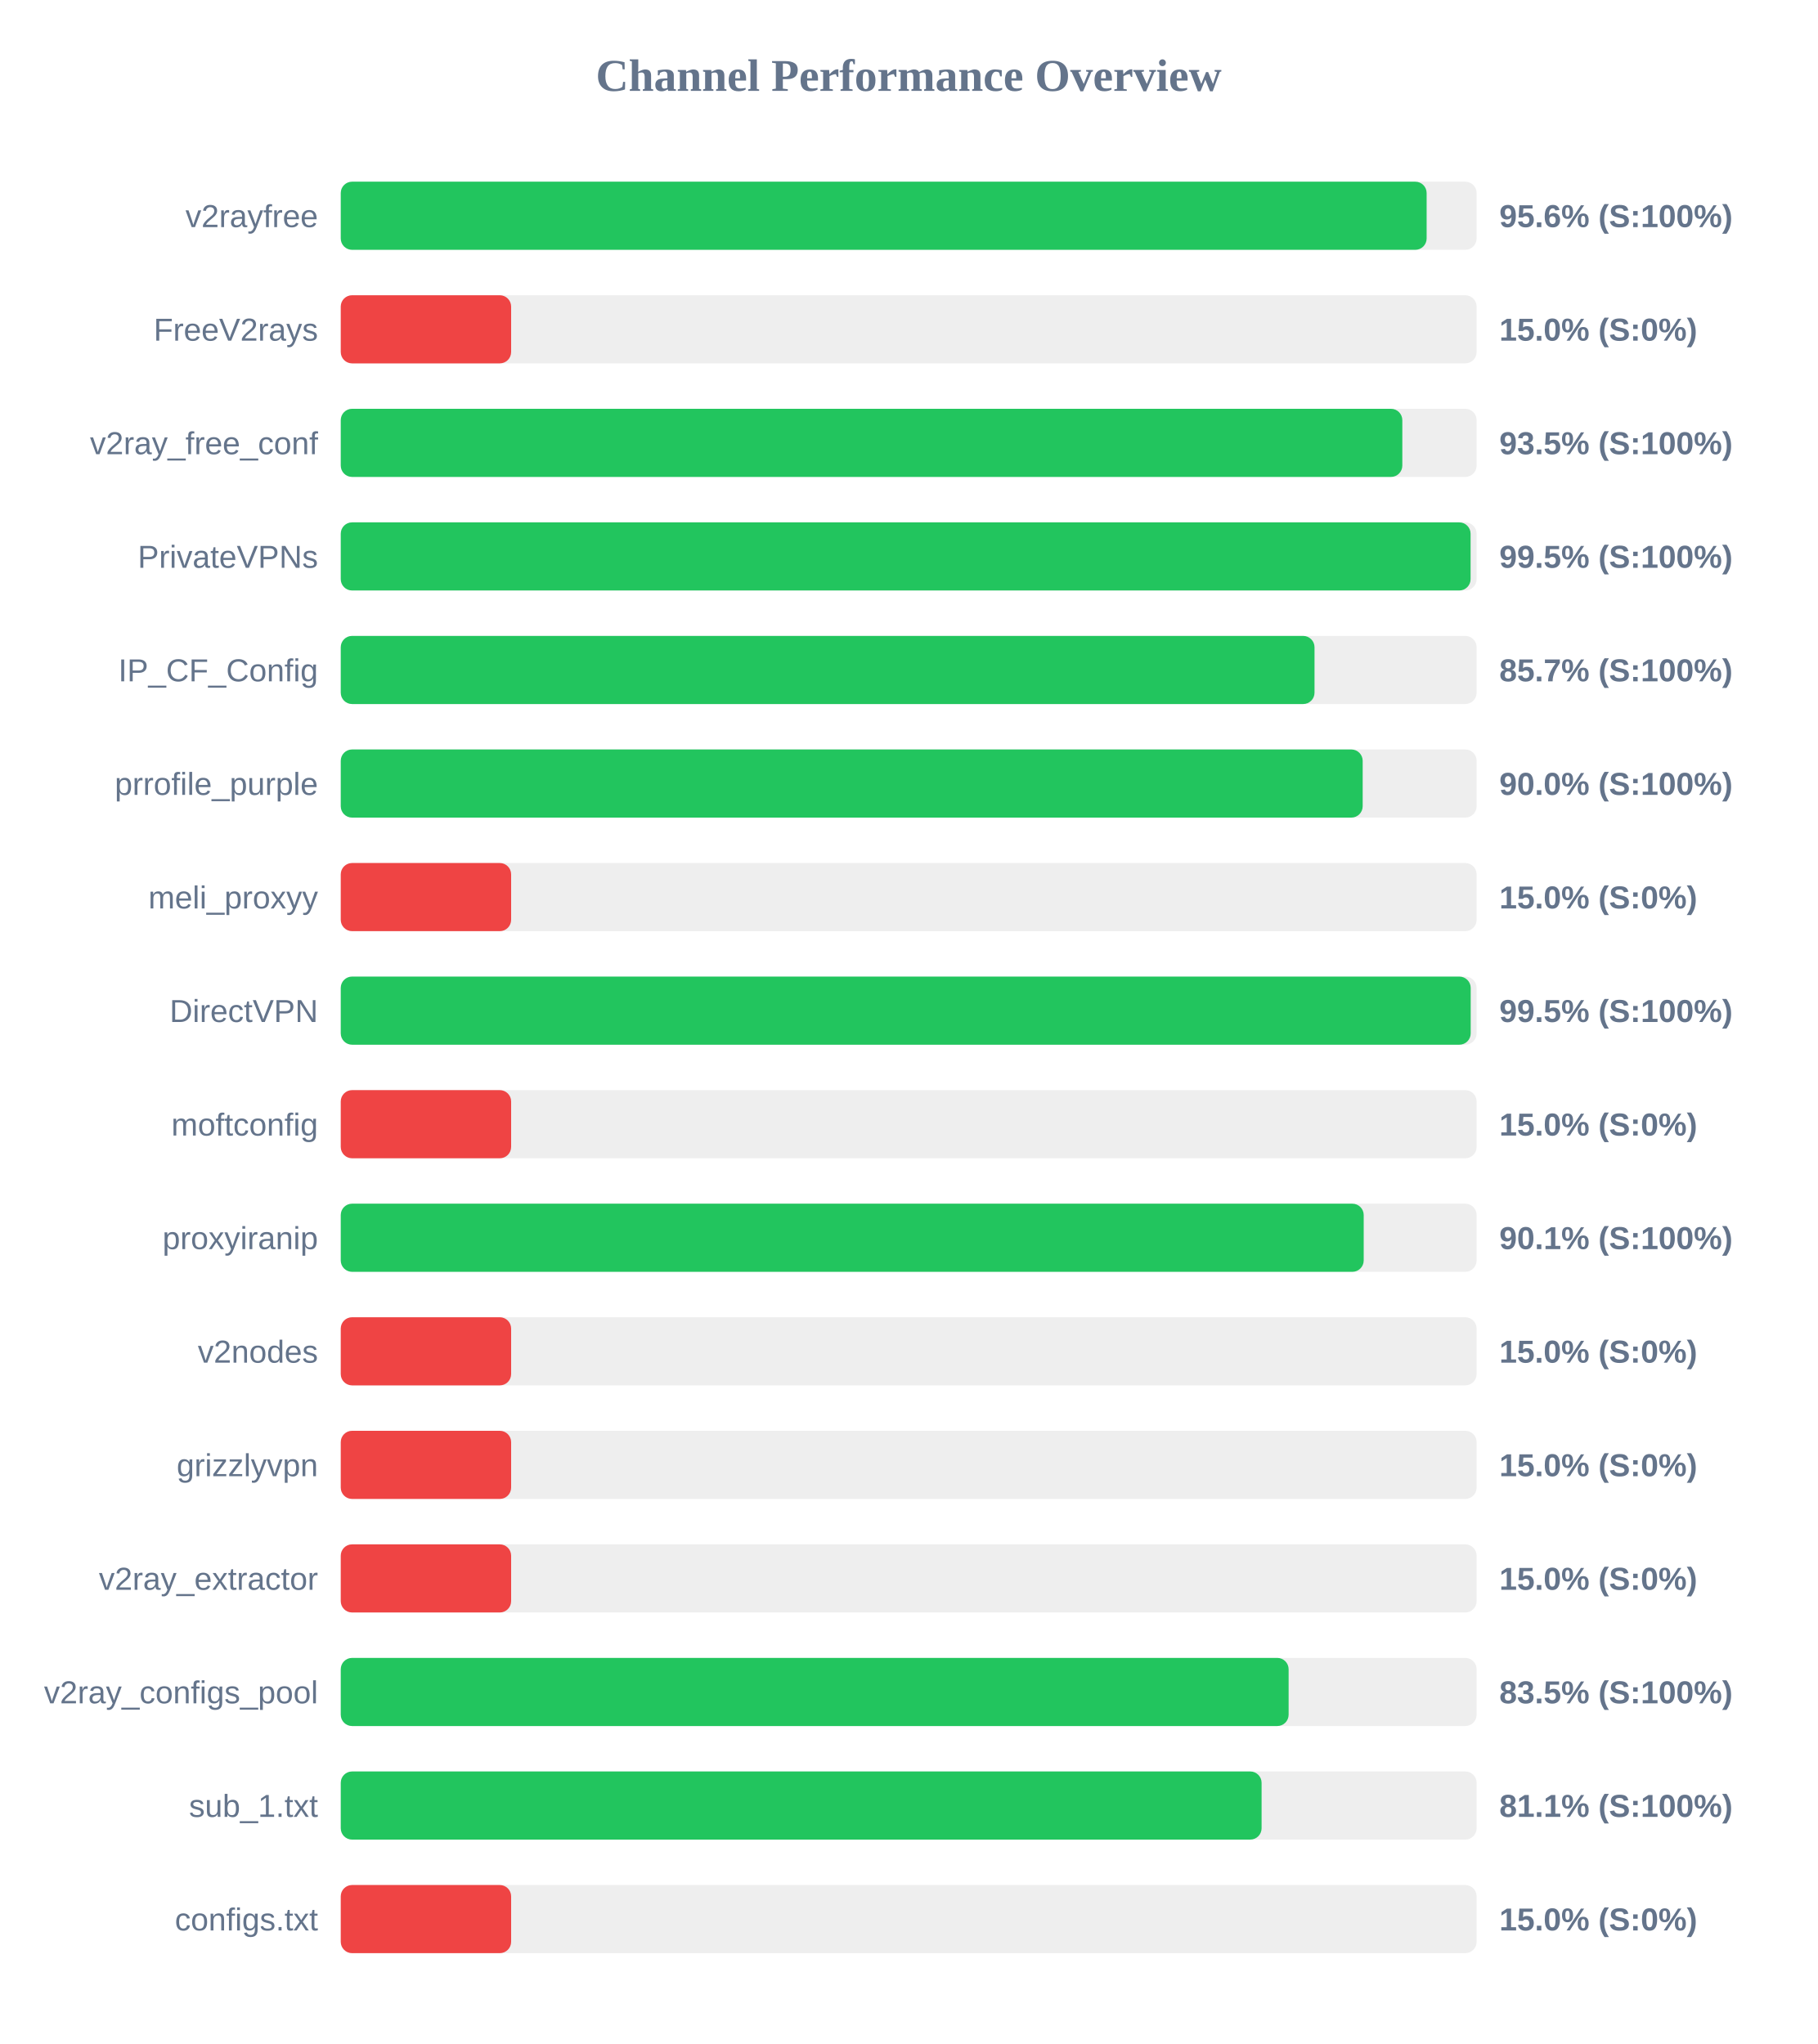
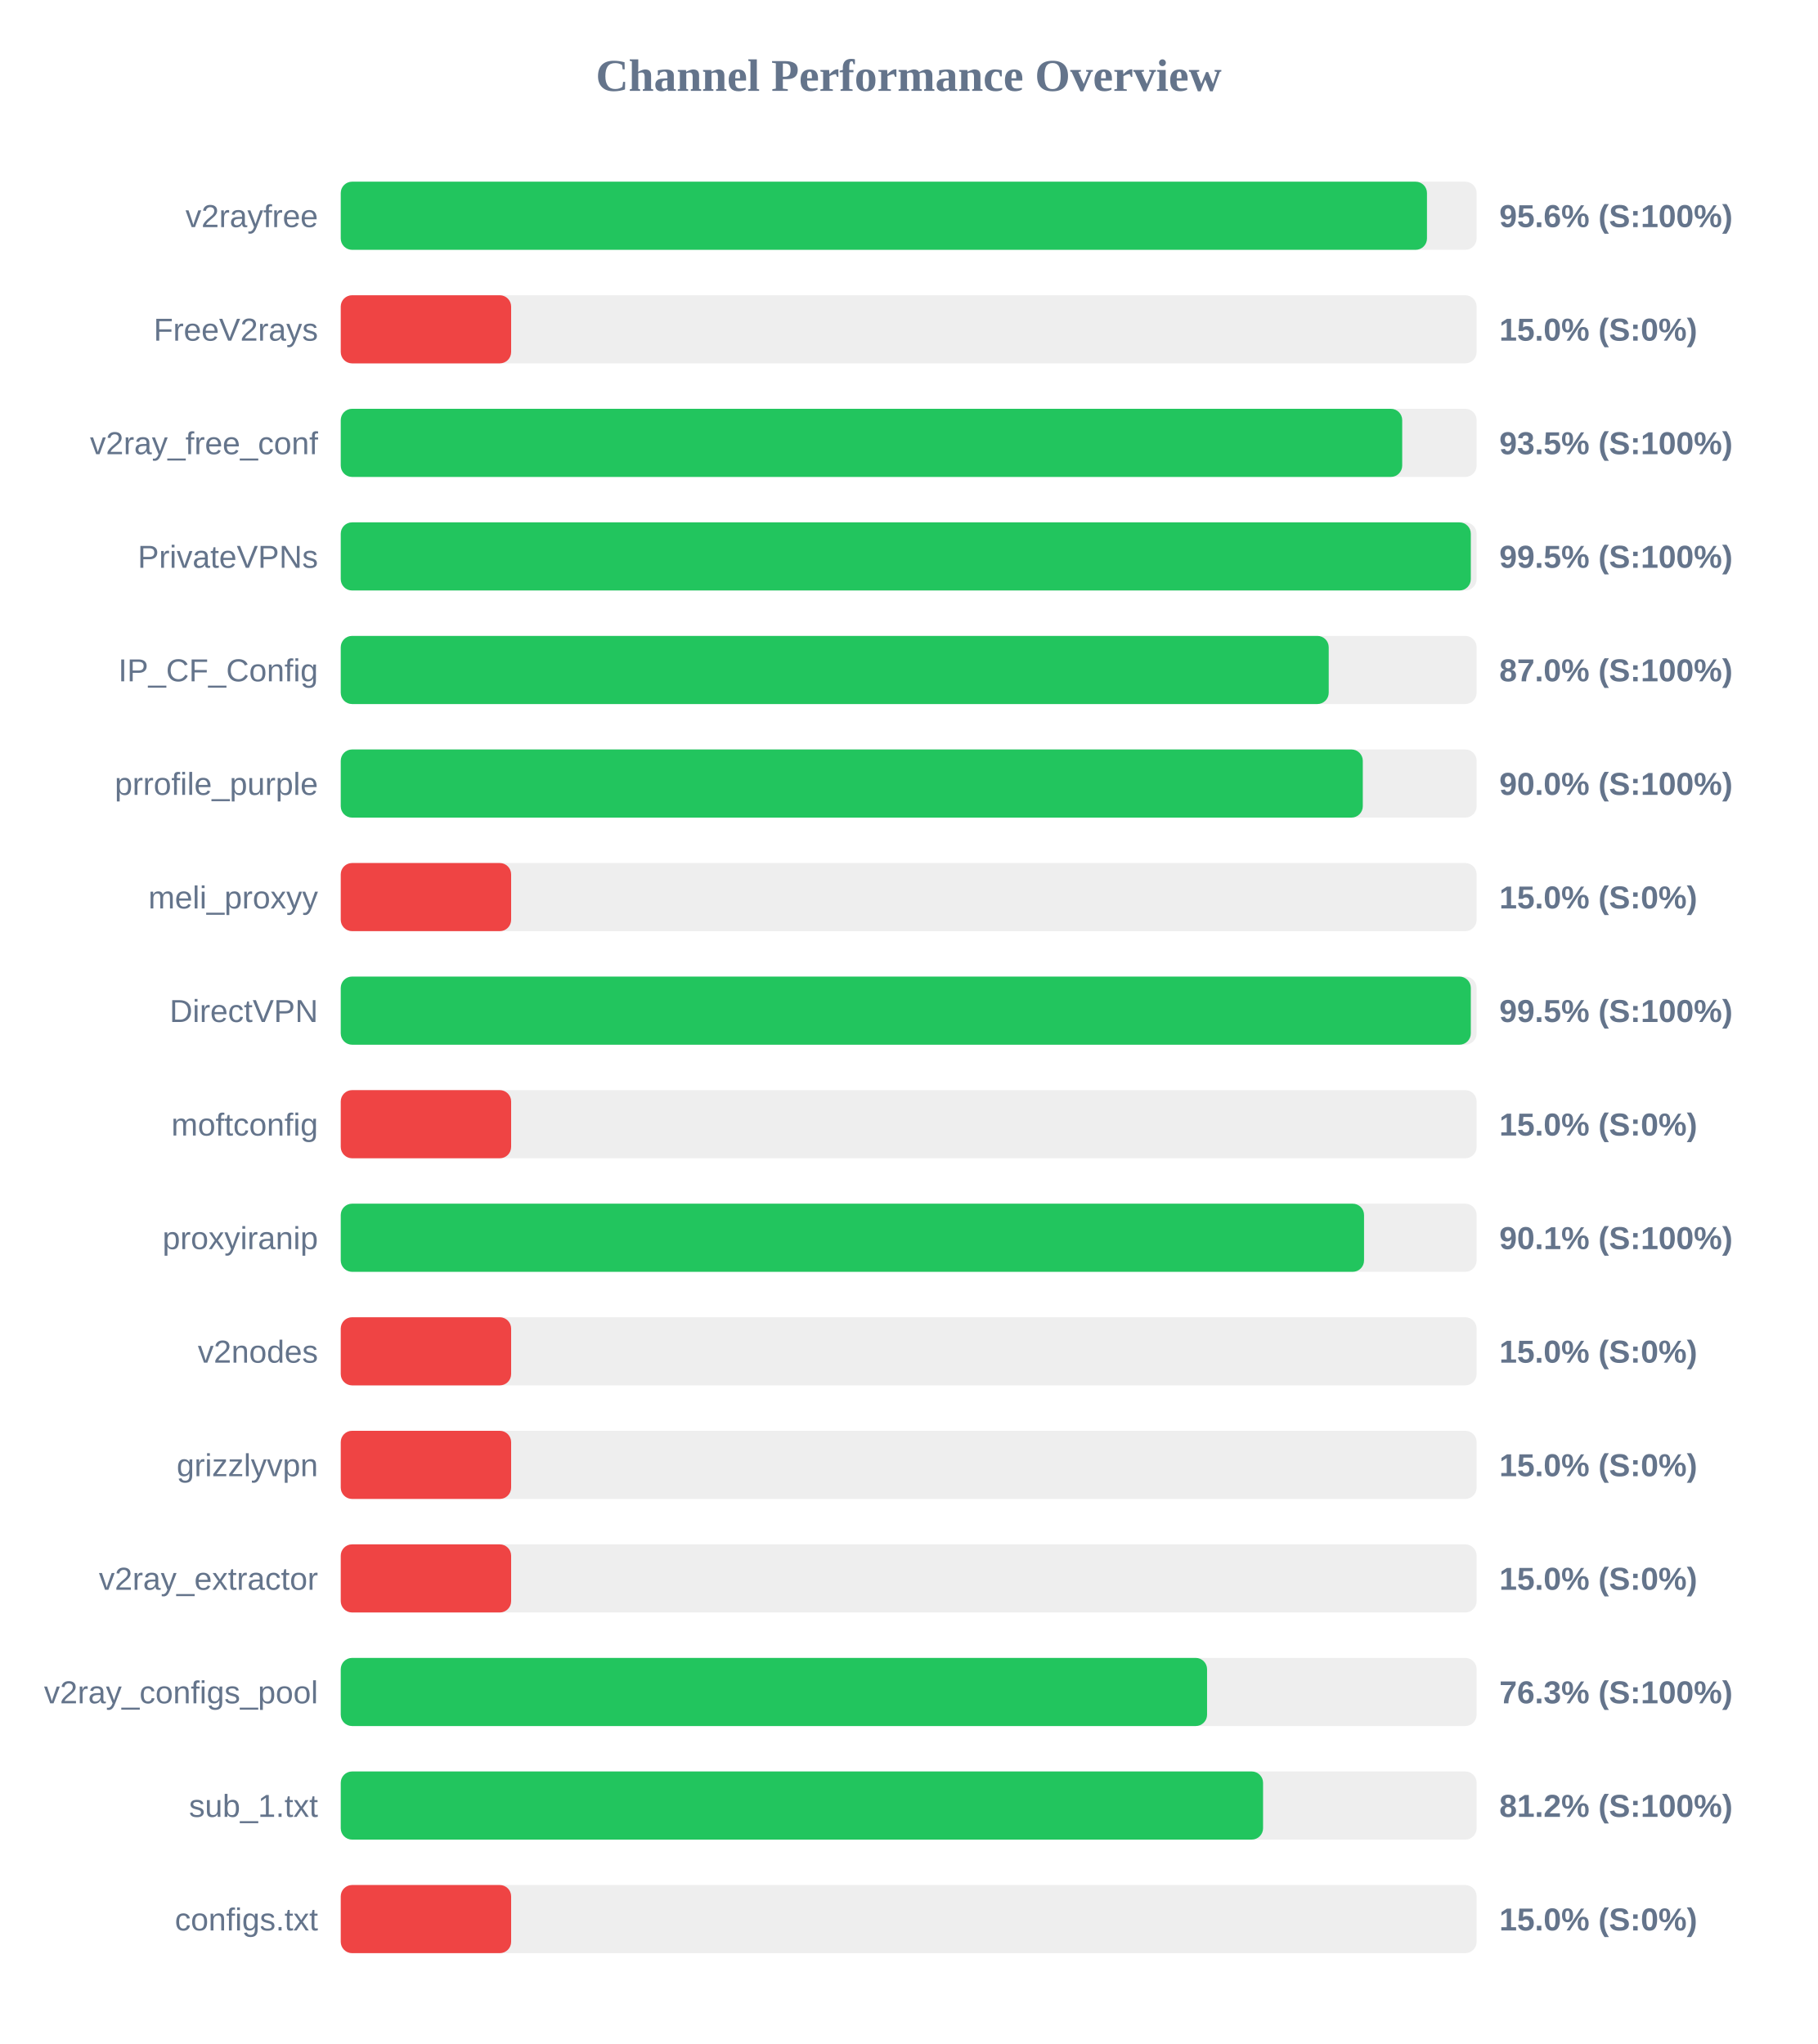
<svg xmlns="http://www.w3.org/2000/svg" width="800" height="900" version="1.1">
  <style>
        .row { font: 14px Arial; fill: #64748b; }
        .score { font: bold 14px Arial; fill: #64748b; }
    </style>
  <text x="400" y="40" text-anchor="middle" font-size="20px" font-weight="bold" fill="#64748b">Channel Performance Overview</text>
  <rect x="150" y="80" width="500" height="30" fill="#eee" rx="5" />
-   <rect x="150" y="80" width="478.0" height="30" fill="#22c55e" rx="5" />
+   <rect x="150" y="80" width="478.15" height="30" fill="#22c55e" rx="5" />
  <text x="140" y="100" text-anchor="end" class="row">v2rayfree</text>
  <text x="660" y="100" text-anchor="start" class="score">95.6% (S:100%)</text>
  <rect x="150" y="130" width="500" height="30" fill="#eee" rx="5" />
  <rect x="150" y="130" width="75.0" height="30" fill="#ef4444" rx="5" />
  <text x="140" y="150" text-anchor="end" class="row">FreeV2rays</text>
  <text x="660" y="150" text-anchor="start" class="score">15.0% (S:0%)</text>
  <rect x="150" y="180" width="500" height="30" fill="#eee" rx="5" />
-   <rect x="150" y="180" width="467.3" height="30" fill="#22c55e" rx="5" />
+   <rect x="150" y="180" width="467.25" height="30" fill="#22c55e" rx="5" />
  <text x="140" y="200" text-anchor="end" class="row">v2ray_free_conf</text>
  <text x="660" y="200" text-anchor="start" class="score">93.5% (S:100%)</text>
  <rect x="150" y="230" width="500" height="30" fill="#eee" rx="5" />
-   <rect x="150" y="230" width="497.35" height="30" fill="#22c55e" rx="5" />
+   <rect x="150" y="230" width="497.45" height="30" fill="#22c55e" rx="5" />
  <text x="140" y="250" text-anchor="end" class="row">PrivateVPNs</text>
  <text x="660" y="250" text-anchor="start" class="score">99.5% (S:100%)</text>
  <rect x="150" y="280" width="500" height="30" fill="#eee" rx="5" />
-   <rect x="150" y="280" width="428.65" height="30" fill="#22c55e" rx="5" />
+   <rect x="150" y="280" width="434.9" height="30" fill="#22c55e" rx="5" />
  <text x="140" y="300" text-anchor="end" class="row">IP_CF_Config</text>
-   <text x="660" y="300" text-anchor="start" class="score">85.7% (S:100%)</text>
+   <text x="660" y="300" text-anchor="start" class="score">87.0% (S:100%)</text>
  <rect x="150" y="330" width="500" height="30" fill="#eee" rx="5" />
-   <rect x="150" y="330" width="449.85" height="30" fill="#22c55e" rx="5" />
+   <rect x="150" y="330" width="449.9" height="30" fill="#22c55e" rx="5" />
  <text x="140" y="350" text-anchor="end" class="row">prrofile_purple</text>
  <text x="660" y="350" text-anchor="start" class="score">90.0% (S:100%)</text>
  <rect x="150" y="380" width="500" height="30" fill="#eee" rx="5" />
  <rect x="150" y="380" width="75.0" height="30" fill="#ef4444" rx="5" />
  <text x="140" y="400" text-anchor="end" class="row">meli_proxyy</text>
  <text x="660" y="400" text-anchor="start" class="score">15.0% (S:0%)</text>
  <rect x="150" y="430" width="500" height="30" fill="#eee" rx="5" />
-   <rect x="150" y="430" width="497.4" height="30" fill="#22c55e" rx="5" />
+   <rect x="150" y="430" width="497.45" height="30" fill="#22c55e" rx="5" />
  <text x="140" y="450" text-anchor="end" class="row">DirectVPN</text>
  <text x="660" y="450" text-anchor="start" class="score">99.5% (S:100%)</text>
  <rect x="150" y="480" width="500" height="30" fill="#eee" rx="5" />
  <rect x="150" y="480" width="75.0" height="30" fill="#ef4444" rx="5" />
  <text x="140" y="500" text-anchor="end" class="row">moftconfig</text>
  <text x="660" y="500" text-anchor="start" class="score">15.0% (S:0%)</text>
  <rect x="150" y="530" width="500" height="30" fill="#eee" rx="5" />
-   <rect x="150" y="530" width="450.3" height="30" fill="#22c55e" rx="5" />
+   <rect x="150" y="530" width="450.45" height="30" fill="#22c55e" rx="5" />
  <text x="140" y="550" text-anchor="end" class="row">proxyiranip</text>
  <text x="660" y="550" text-anchor="start" class="score">90.1% (S:100%)</text>
  <rect x="150" y="580" width="500" height="30" fill="#eee" rx="5" />
  <rect x="150" y="580" width="75.0" height="30" fill="#ef4444" rx="5" />
  <text x="140" y="600" text-anchor="end" class="row">v2nodes</text>
  <text x="660" y="600" text-anchor="start" class="score">15.0% (S:0%)</text>
  <rect x="150" y="630" width="500" height="30" fill="#eee" rx="5" />
  <rect x="150" y="630" width="75.0" height="30" fill="#ef4444" rx="5" />
  <text x="140" y="650" text-anchor="end" class="row">grizzlyvpn</text>
  <text x="660" y="650" text-anchor="start" class="score">15.0% (S:0%)</text>
  <rect x="150" y="680" width="500" height="30" fill="#eee" rx="5" />
  <rect x="150" y="680" width="75.0" height="30" fill="#ef4444" rx="5" />
  <text x="140" y="700" text-anchor="end" class="row">v2ray_extractor</text>
  <text x="660" y="700" text-anchor="start" class="score">15.0% (S:0%)</text>
  <rect x="150" y="730" width="500" height="30" fill="#eee" rx="5" />
-   <rect x="150" y="730" width="417.25" height="30" fill="#22c55e" rx="5" />
+   <rect x="150" y="730" width="381.35" height="30" fill="#22c55e" rx="5" />
  <text x="140" y="750" text-anchor="end" class="row">v2ray_configs_pool</text>
-   <text x="660" y="750" text-anchor="start" class="score">83.5% (S:100%)</text>
+   <text x="660" y="750" text-anchor="start" class="score">76.3% (S:100%)</text>
  <rect x="150" y="780" width="500" height="30" fill="#eee" rx="5" />
-   <rect x="150" y="780" width="405.35" height="30" fill="#22c55e" rx="5" />
+   <rect x="150" y="780" width="406.0" height="30" fill="#22c55e" rx="5" />
  <text x="140" y="800" text-anchor="end" class="row">sub_1.txt</text>
-   <text x="660" y="800" text-anchor="start" class="score">81.1% (S:100%)</text>
+   <text x="660" y="800" text-anchor="start" class="score">81.2% (S:100%)</text>
  <rect x="150" y="830" width="500" height="30" fill="#eee" rx="5" />
  <rect x="150" y="830" width="75.0" height="30" fill="#ef4444" rx="5" />
  <text x="140" y="850" text-anchor="end" class="row">configs.txt</text>
  <text x="660" y="850" text-anchor="start" class="score">15.0% (S:0%)</text>
</svg>
